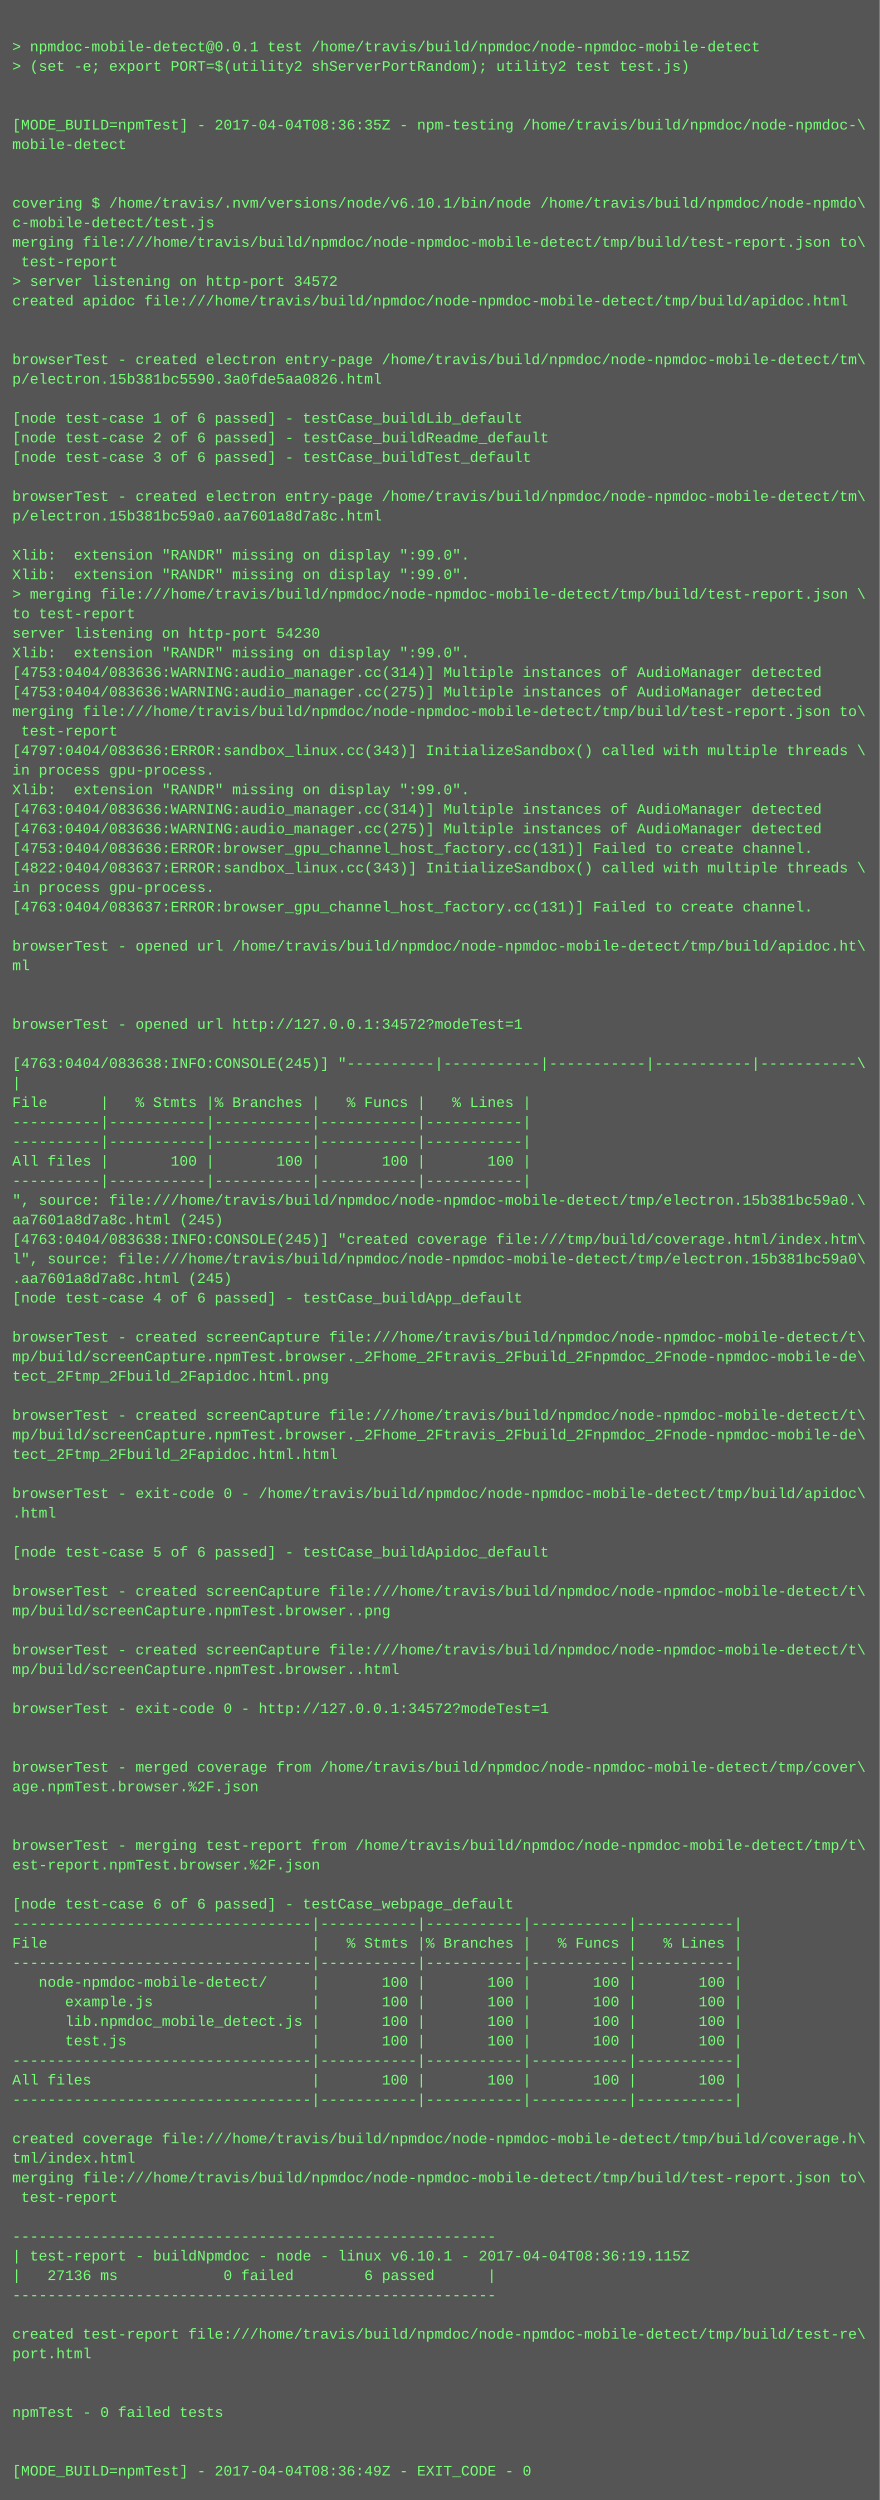
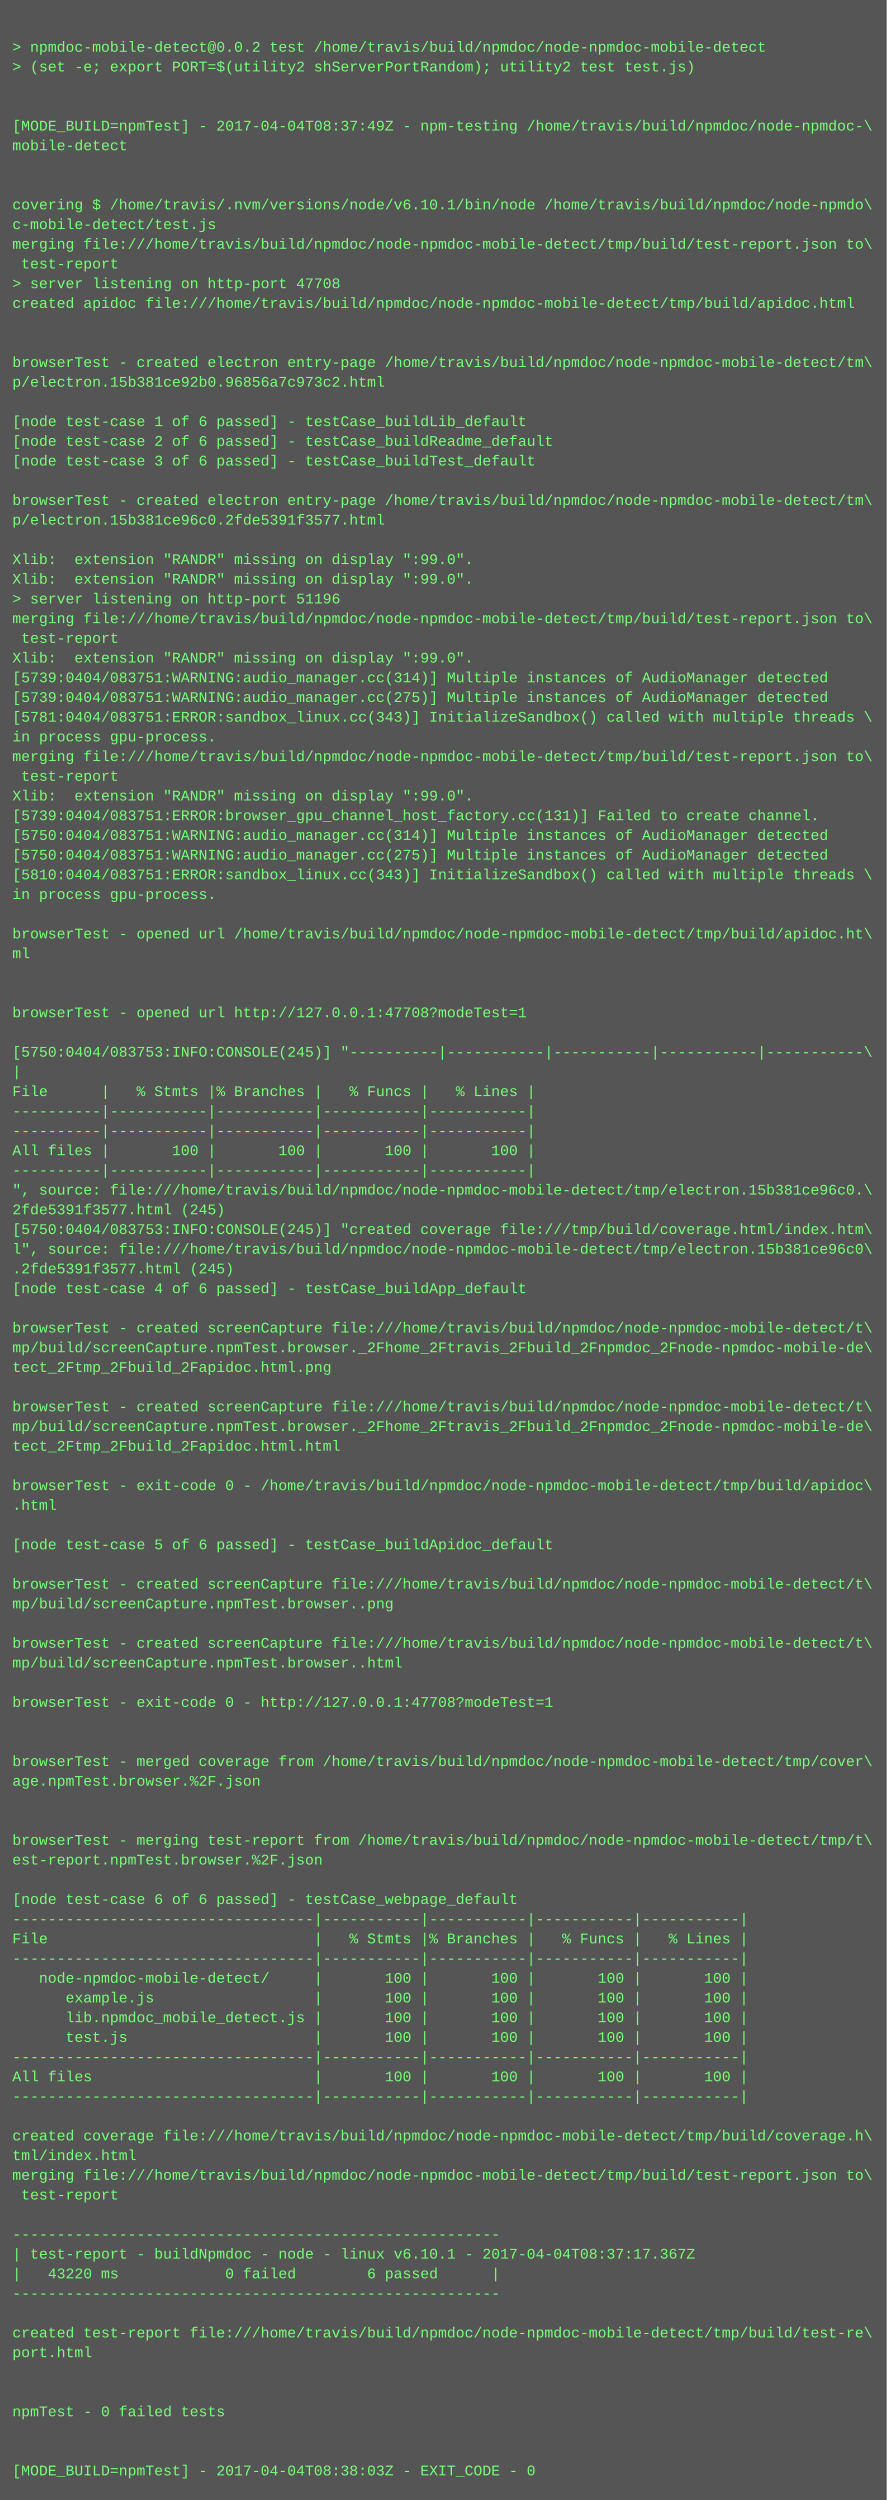
- <svg xmlns="http://www.w3.org/2000/svg" height="2046" width="720">
-   <rect height="2046" fill="#555" width="720" />
+ <svg xmlns="http://www.w3.org/2000/svg" height="2030" width="720">
+   <rect height="2030" fill="#555" width="720" />
  <text fill="#7f7" font-family="Courier New" font-size="12" xml:space="preserve">
    <tspan x="10" y="26" />
-     <tspan x="10" y="42">&gt; npmdoc-mobile-detect@0.0.1 test /home/travis/build/npmdoc/node-npmdoc-mobile-detect</tspan>
+     <tspan x="10" y="42">&gt; npmdoc-mobile-detect@0.0.2 test /home/travis/build/npmdoc/node-npmdoc-mobile-detect</tspan>
    <tspan x="10" y="58">&gt; (set -e; export PORT=$(utility2 shServerPortRandom); utility2 test test.js)</tspan>
    <tspan x="10" y="74" />
    <tspan x="10" y="90" />
-     <tspan x="10" y="106">[MODE_BUILD=npmTest] - 2017-04-04T08:36:35Z - npm-testing /home/travis/build/npmdoc/node-npmdoc-\</tspan>
+     <tspan x="10" y="106">[MODE_BUILD=npmTest] - 2017-04-04T08:37:49Z - npm-testing /home/travis/build/npmdoc/node-npmdoc-\</tspan>
    <tspan x="10" y="122">mobile-detect</tspan>
    <tspan x="10" y="138" />
    <tspan x="10" y="154" />
    <tspan x="10" y="170">covering $ /home/travis/.nvm/versions/node/v6.10.1/bin/node /home/travis/build/npmdoc/node-npmdo\</tspan>
    <tspan x="10" y="186">c-mobile-detect/test.js</tspan>
    <tspan x="10" y="202">merging file:///home/travis/build/npmdoc/node-npmdoc-mobile-detect/tmp/build/test-report.json to\</tspan>
    <tspan x="10" y="218"> test-report</tspan>
-     <tspan x="10" y="234">&gt; server listening on http-port 34572</tspan>
+     <tspan x="10" y="234">&gt; server listening on http-port 47708</tspan>
    <tspan x="10" y="250">created apidoc file:///home/travis/build/npmdoc/node-npmdoc-mobile-detect/tmp/build/apidoc.html</tspan>
    <tspan x="10" y="266" />
    <tspan x="10" y="282" />
    <tspan x="10" y="298">browserTest - created electron entry-page /home/travis/build/npmdoc/node-npmdoc-mobile-detect/tm\</tspan>
-     <tspan x="10" y="314">p/electron.15b381bc5590.3a0fde5aa0826.html</tspan>
+     <tspan x="10" y="314">p/electron.15b381ce92b0.96856a7c973c2.html</tspan>
    <tspan x="10" y="330" />
    <tspan x="10" y="346">[node test-case 1 of 6 passed] - testCase_buildLib_default</tspan>
    <tspan x="10" y="362">[node test-case 2 of 6 passed] - testCase_buildReadme_default</tspan>
    <tspan x="10" y="378">[node test-case 3 of 6 passed] - testCase_buildTest_default</tspan>
    <tspan x="10" y="394" />
    <tspan x="10" y="410">browserTest - created electron entry-page /home/travis/build/npmdoc/node-npmdoc-mobile-detect/tm\</tspan>
-     <tspan x="10" y="426">p/electron.15b381bc59a0.aa7601a8d7a8c.html</tspan>
+     <tspan x="10" y="426">p/electron.15b381ce96c0.2fde5391f3577.html</tspan>
    <tspan x="10" y="442" />
    <tspan x="10" y="458">Xlib:  extension "RANDR" missing on display ":99.0".</tspan>
    <tspan x="10" y="474">Xlib:  extension "RANDR" missing on display ":99.0".</tspan>
-     <tspan x="10" y="490">&gt; merging file:///home/travis/build/npmdoc/node-npmdoc-mobile-detect/tmp/build/test-report.json \</tspan>
-     <tspan x="10" y="506">to test-report</tspan>
-     <tspan x="10" y="522">server listening on http-port 54230</tspan>
+     <tspan x="10" y="490">&gt; server listening on http-port 51196</tspan>
+     <tspan x="10" y="506">merging file:///home/travis/build/npmdoc/node-npmdoc-mobile-detect/tmp/build/test-report.json to\</tspan>
+     <tspan x="10" y="522"> test-report</tspan>
    <tspan x="10" y="538">Xlib:  extension "RANDR" missing on display ":99.0".</tspan>
-     <tspan x="10" y="554">[4753:0404/083636:WARNING:audio_manager.cc(314)] Multiple instances of AudioManager detected</tspan>
-     <tspan x="10" y="570">[4753:0404/083636:WARNING:audio_manager.cc(275)] Multiple instances of AudioManager detected</tspan>
-     <tspan x="10" y="586">merging file:///home/travis/build/npmdoc/node-npmdoc-mobile-detect/tmp/build/test-report.json to\</tspan>
-     <tspan x="10" y="602"> test-report</tspan>
-     <tspan x="10" y="618">[4797:0404/083636:ERROR:sandbox_linux.cc(343)] InitializeSandbox() called with multiple threads \</tspan>
-     <tspan x="10" y="634">in process gpu-process. </tspan>
+     <tspan x="10" y="554">[5739:0404/083751:WARNING:audio_manager.cc(314)] Multiple instances of AudioManager detected</tspan>
+     <tspan x="10" y="570">[5739:0404/083751:WARNING:audio_manager.cc(275)] Multiple instances of AudioManager detected</tspan>
+     <tspan x="10" y="586">[5781:0404/083751:ERROR:sandbox_linux.cc(343)] InitializeSandbox() called with multiple threads \</tspan>
+     <tspan x="10" y="602">in process gpu-process. </tspan>
+     <tspan x="10" y="618">merging file:///home/travis/build/npmdoc/node-npmdoc-mobile-detect/tmp/build/test-report.json to\</tspan>
+     <tspan x="10" y="634"> test-report</tspan>
    <tspan x="10" y="650">Xlib:  extension "RANDR" missing on display ":99.0".</tspan>
-     <tspan x="10" y="666">[4763:0404/083636:WARNING:audio_manager.cc(314)] Multiple instances of AudioManager detected</tspan>
-     <tspan x="10" y="682">[4763:0404/083636:WARNING:audio_manager.cc(275)] Multiple instances of AudioManager detected</tspan>
-     <tspan x="10" y="698">[4753:0404/083636:ERROR:browser_gpu_channel_host_factory.cc(131)] Failed to create channel.</tspan>
-     <tspan x="10" y="714">[4822:0404/083637:ERROR:sandbox_linux.cc(343)] InitializeSandbox() called with multiple threads \</tspan>
+     <tspan x="10" y="666">[5739:0404/083751:ERROR:browser_gpu_channel_host_factory.cc(131)] Failed to create channel.</tspan>
+     <tspan x="10" y="682">[5750:0404/083751:WARNING:audio_manager.cc(314)] Multiple instances of AudioManager detected</tspan>
+     <tspan x="10" y="698">[5750:0404/083751:WARNING:audio_manager.cc(275)] Multiple instances of AudioManager detected</tspan>
+     <tspan x="10" y="714">[5810:0404/083751:ERROR:sandbox_linux.cc(343)] InitializeSandbox() called with multiple threads \</tspan>
    <tspan x="10" y="730">in process gpu-process. </tspan>
-     <tspan x="10" y="746">[4763:0404/083637:ERROR:browser_gpu_channel_host_factory.cc(131)] Failed to create channel.</tspan>
-     <tspan x="10" y="762" />
-     <tspan x="10" y="778">browserTest - opened url /home/travis/build/npmdoc/node-npmdoc-mobile-detect/tmp/build/apidoc.ht\</tspan>
-     <tspan x="10" y="794">ml</tspan>
+     <tspan x="10" y="746" />
+     <tspan x="10" y="762">browserTest - opened url /home/travis/build/npmdoc/node-npmdoc-mobile-detect/tmp/build/apidoc.ht\</tspan>
+     <tspan x="10" y="778">ml</tspan>
+     <tspan x="10" y="794" />
    <tspan x="10" y="810" />
-     <tspan x="10" y="826" />
-     <tspan x="10" y="842">browserTest - opened url http://127.0.0.1:34572?modeTest=1</tspan>
-     <tspan x="10" y="858" />
-     <tspan x="10" y="874">[4763:0404/083638:INFO:CONSOLE(245)] "----------|-----------|-----------|-----------|-----------\</tspan>
-     <tspan x="10" y="890">|</tspan>
-     <tspan x="10" y="906">File      |   % Stmts |% Branches |   % Funcs |   % Lines |</tspan>
+     <tspan x="10" y="826">browserTest - opened url http://127.0.0.1:47708?modeTest=1</tspan>
+     <tspan x="10" y="842" />
+     <tspan x="10" y="858">[5750:0404/083753:INFO:CONSOLE(245)] "----------|-----------|-----------|-----------|-----------\</tspan>
+     <tspan x="10" y="874">|</tspan>
+     <tspan x="10" y="890">File      |   % Stmts |% Branches |   % Funcs |   % Lines |</tspan>
+     <tspan x="10" y="906">----------|-----------|-----------|-----------|-----------|</tspan>
    <tspan x="10" y="922">----------|-----------|-----------|-----------|-----------|</tspan>
-     <tspan x="10" y="938">----------|-----------|-----------|-----------|-----------|</tspan>
-     <tspan x="10" y="954">All files |       100 |       100 |       100 |       100 |</tspan>
-     <tspan x="10" y="970">----------|-----------|-----------|-----------|-----------|</tspan>
-     <tspan x="10" y="986">", source: file:///home/travis/build/npmdoc/node-npmdoc-mobile-detect/tmp/electron.15b381bc59a0.\</tspan>
-     <tspan x="10" y="1002">aa7601a8d7a8c.html (245)</tspan>
-     <tspan x="10" y="1018">[4763:0404/083638:INFO:CONSOLE(245)] "created coverage file:///tmp/build/coverage.html/index.htm\</tspan>
-     <tspan x="10" y="1034">l", source: file:///home/travis/build/npmdoc/node-npmdoc-mobile-detect/tmp/electron.15b381bc59a0\</tspan>
-     <tspan x="10" y="1050">.aa7601a8d7a8c.html (245)</tspan>
-     <tspan x="10" y="1066">[node test-case 4 of 6 passed] - testCase_buildApp_default</tspan>
-     <tspan x="10" y="1082" />
-     <tspan x="10" y="1098">browserTest - created screenCapture file:///home/travis/build/npmdoc/node-npmdoc-mobile-detect/t\</tspan>
-     <tspan x="10" y="1114">mp/build/screenCapture.npmTest.browser._2Fhome_2Ftravis_2Fbuild_2Fnpmdoc_2Fnode-npmdoc-mobile-de\</tspan>
-     <tspan x="10" y="1130">tect_2Ftmp_2Fbuild_2Fapidoc.html.png</tspan>
-     <tspan x="10" y="1146" />
-     <tspan x="10" y="1162">browserTest - created screenCapture file:///home/travis/build/npmdoc/node-npmdoc-mobile-detect/t\</tspan>
-     <tspan x="10" y="1178">mp/build/screenCapture.npmTest.browser._2Fhome_2Ftravis_2Fbuild_2Fnpmdoc_2Fnode-npmdoc-mobile-de\</tspan>
-     <tspan x="10" y="1194">tect_2Ftmp_2Fbuild_2Fapidoc.html.html</tspan>
-     <tspan x="10" y="1210" />
-     <tspan x="10" y="1226">browserTest - exit-code 0 - /home/travis/build/npmdoc/node-npmdoc-mobile-detect/tmp/build/apidoc\</tspan>
-     <tspan x="10" y="1242">.html</tspan>
-     <tspan x="10" y="1258" />
-     <tspan x="10" y="1274">[node test-case 5 of 6 passed] - testCase_buildApidoc_default</tspan>
-     <tspan x="10" y="1290" />
-     <tspan x="10" y="1306">browserTest - created screenCapture file:///home/travis/build/npmdoc/node-npmdoc-mobile-detect/t\</tspan>
-     <tspan x="10" y="1322">mp/build/screenCapture.npmTest.browser..png</tspan>
-     <tspan x="10" y="1338" />
-     <tspan x="10" y="1354">browserTest - created screenCapture file:///home/travis/build/npmdoc/node-npmdoc-mobile-detect/t\</tspan>
-     <tspan x="10" y="1370">mp/build/screenCapture.npmTest.browser..html</tspan>
-     <tspan x="10" y="1386" />
-     <tspan x="10" y="1402">browserTest - exit-code 0 - http://127.0.0.1:34572?modeTest=1</tspan>
+     <tspan x="10" y="938">All files |       100 |       100 |       100 |       100 |</tspan>
+     <tspan x="10" y="954">----------|-----------|-----------|-----------|-----------|</tspan>
+     <tspan x="10" y="970">", source: file:///home/travis/build/npmdoc/node-npmdoc-mobile-detect/tmp/electron.15b381ce96c0.\</tspan>
+     <tspan x="10" y="986">2fde5391f3577.html (245)</tspan>
+     <tspan x="10" y="1002">[5750:0404/083753:INFO:CONSOLE(245)] "created coverage file:///tmp/build/coverage.html/index.htm\</tspan>
+     <tspan x="10" y="1018">l", source: file:///home/travis/build/npmdoc/node-npmdoc-mobile-detect/tmp/electron.15b381ce96c0\</tspan>
+     <tspan x="10" y="1034">.2fde5391f3577.html (245)</tspan>
+     <tspan x="10" y="1050">[node test-case 4 of 6 passed] - testCase_buildApp_default</tspan>
+     <tspan x="10" y="1066" />
+     <tspan x="10" y="1082">browserTest - created screenCapture file:///home/travis/build/npmdoc/node-npmdoc-mobile-detect/t\</tspan>
+     <tspan x="10" y="1098">mp/build/screenCapture.npmTest.browser._2Fhome_2Ftravis_2Fbuild_2Fnpmdoc_2Fnode-npmdoc-mobile-de\</tspan>
+     <tspan x="10" y="1114">tect_2Ftmp_2Fbuild_2Fapidoc.html.png</tspan>
+     <tspan x="10" y="1130" />
+     <tspan x="10" y="1146">browserTest - created screenCapture file:///home/travis/build/npmdoc/node-npmdoc-mobile-detect/t\</tspan>
+     <tspan x="10" y="1162">mp/build/screenCapture.npmTest.browser._2Fhome_2Ftravis_2Fbuild_2Fnpmdoc_2Fnode-npmdoc-mobile-de\</tspan>
+     <tspan x="10" y="1178">tect_2Ftmp_2Fbuild_2Fapidoc.html.html</tspan>
+     <tspan x="10" y="1194" />
+     <tspan x="10" y="1210">browserTest - exit-code 0 - /home/travis/build/npmdoc/node-npmdoc-mobile-detect/tmp/build/apidoc\</tspan>
+     <tspan x="10" y="1226">.html</tspan>
+     <tspan x="10" y="1242" />
+     <tspan x="10" y="1258">[node test-case 5 of 6 passed] - testCase_buildApidoc_default</tspan>
+     <tspan x="10" y="1274" />
+     <tspan x="10" y="1290">browserTest - created screenCapture file:///home/travis/build/npmdoc/node-npmdoc-mobile-detect/t\</tspan>
+     <tspan x="10" y="1306">mp/build/screenCapture.npmTest.browser..png</tspan>
+     <tspan x="10" y="1322" />
+     <tspan x="10" y="1338">browserTest - created screenCapture file:///home/travis/build/npmdoc/node-npmdoc-mobile-detect/t\</tspan>
+     <tspan x="10" y="1354">mp/build/screenCapture.npmTest.browser..html</tspan>
+     <tspan x="10" y="1370" />
+     <tspan x="10" y="1386">browserTest - exit-code 0 - http://127.0.0.1:47708?modeTest=1</tspan>
+     <tspan x="10" y="1402" />
    <tspan x="10" y="1418" />
-     <tspan x="10" y="1434" />
-     <tspan x="10" y="1450">browserTest - merged coverage from /home/travis/build/npmdoc/node-npmdoc-mobile-detect/tmp/cover\</tspan>
-     <tspan x="10" y="1466">age.npmTest.browser.%2F.json</tspan>
+     <tspan x="10" y="1434">browserTest - merged coverage from /home/travis/build/npmdoc/node-npmdoc-mobile-detect/tmp/cover\</tspan>
+     <tspan x="10" y="1450">age.npmTest.browser.%2F.json</tspan>
+     <tspan x="10" y="1466" />
    <tspan x="10" y="1482" />
-     <tspan x="10" y="1498" />
-     <tspan x="10" y="1514">browserTest - merging test-report from /home/travis/build/npmdoc/node-npmdoc-mobile-detect/tmp/t\</tspan>
-     <tspan x="10" y="1530">est-report.npmTest.browser.%2F.json</tspan>
-     <tspan x="10" y="1546" />
-     <tspan x="10" y="1562">[node test-case 6 of 6 passed] - testCase_webpage_default</tspan>
-     <tspan x="10" y="1578">----------------------------------|-----------|-----------|-----------|-----------|</tspan>
-     <tspan x="10" y="1594">File                              |   % Stmts |% Branches |   % Funcs |   % Lines |</tspan>
-     <tspan x="10" y="1610">----------------------------------|-----------|-----------|-----------|-----------|</tspan>
-     <tspan x="10" y="1626">   node-npmdoc-mobile-detect/     |       100 |       100 |       100 |       100 |</tspan>
-     <tspan x="10" y="1642">      example.js                  |       100 |       100 |       100 |       100 |</tspan>
-     <tspan x="10" y="1658">      lib.npmdoc_mobile_detect.js |       100 |       100 |       100 |       100 |</tspan>
-     <tspan x="10" y="1674">      test.js                     |       100 |       100 |       100 |       100 |</tspan>
-     <tspan x="10" y="1690">----------------------------------|-----------|-----------|-----------|-----------|</tspan>
-     <tspan x="10" y="1706">All files                         |       100 |       100 |       100 |       100 |</tspan>
-     <tspan x="10" y="1722">----------------------------------|-----------|-----------|-----------|-----------|</tspan>
-     <tspan x="10" y="1738" />
-     <tspan x="10" y="1754">created coverage file:///home/travis/build/npmdoc/node-npmdoc-mobile-detect/tmp/build/coverage.h\</tspan>
-     <tspan x="10" y="1770">tml/index.html</tspan>
-     <tspan x="10" y="1786">merging file:///home/travis/build/npmdoc/node-npmdoc-mobile-detect/tmp/build/test-report.json to\</tspan>
-     <tspan x="10" y="1802"> test-report</tspan>
-     <tspan x="10" y="1818" />
-     <tspan x="10" y="1834">-------------------------------------------------------</tspan>
-     <tspan x="10" y="1850">| test-report - buildNpmdoc - node - linux v6.10.1 - 2017-04-04T08:36:19.115Z</tspan>
-     <tspan x="10" y="1866">|   27136 ms            0 failed        6 passed      |</tspan>
-     <tspan x="10" y="1882">-------------------------------------------------------</tspan>
-     <tspan x="10" y="1898" />
-     <tspan x="10" y="1914">created test-report file:///home/travis/build/npmdoc/node-npmdoc-mobile-detect/tmp/build/test-re\</tspan>
-     <tspan x="10" y="1930">port.html</tspan>
+     <tspan x="10" y="1498">browserTest - merging test-report from /home/travis/build/npmdoc/node-npmdoc-mobile-detect/tmp/t\</tspan>
+     <tspan x="10" y="1514">est-report.npmTest.browser.%2F.json</tspan>
+     <tspan x="10" y="1530" />
+     <tspan x="10" y="1546">[node test-case 6 of 6 passed] - testCase_webpage_default</tspan>
+     <tspan x="10" y="1562">----------------------------------|-----------|-----------|-----------|-----------|</tspan>
+     <tspan x="10" y="1578">File                              |   % Stmts |% Branches |   % Funcs |   % Lines |</tspan>
+     <tspan x="10" y="1594">----------------------------------|-----------|-----------|-----------|-----------|</tspan>
+     <tspan x="10" y="1610">   node-npmdoc-mobile-detect/     |       100 |       100 |       100 |       100 |</tspan>
+     <tspan x="10" y="1626">      example.js                  |       100 |       100 |       100 |       100 |</tspan>
+     <tspan x="10" y="1642">      lib.npmdoc_mobile_detect.js |       100 |       100 |       100 |       100 |</tspan>
+     <tspan x="10" y="1658">      test.js                     |       100 |       100 |       100 |       100 |</tspan>
+     <tspan x="10" y="1674">----------------------------------|-----------|-----------|-----------|-----------|</tspan>
+     <tspan x="10" y="1690">All files                         |       100 |       100 |       100 |       100 |</tspan>
+     <tspan x="10" y="1706">----------------------------------|-----------|-----------|-----------|-----------|</tspan>
+     <tspan x="10" y="1722" />
+     <tspan x="10" y="1738">created coverage file:///home/travis/build/npmdoc/node-npmdoc-mobile-detect/tmp/build/coverage.h\</tspan>
+     <tspan x="10" y="1754">tml/index.html</tspan>
+     <tspan x="10" y="1770">merging file:///home/travis/build/npmdoc/node-npmdoc-mobile-detect/tmp/build/test-report.json to\</tspan>
+     <tspan x="10" y="1786"> test-report</tspan>
+     <tspan x="10" y="1802" />
+     <tspan x="10" y="1818">-------------------------------------------------------</tspan>
+     <tspan x="10" y="1834">| test-report - buildNpmdoc - node - linux v6.10.1 - 2017-04-04T08:37:17.367Z</tspan>
+     <tspan x="10" y="1850">|   43220 ms            0 failed        6 passed      |</tspan>
+     <tspan x="10" y="1866">-------------------------------------------------------</tspan>
+     <tspan x="10" y="1882" />
+     <tspan x="10" y="1898">created test-report file:///home/travis/build/npmdoc/node-npmdoc-mobile-detect/tmp/build/test-re\</tspan>
+     <tspan x="10" y="1914">port.html</tspan>
+     <tspan x="10" y="1930" />
    <tspan x="10" y="1946" />
-     <tspan x="10" y="1962" />
-     <tspan x="10" y="1978">npmTest - 0 failed tests</tspan>
+     <tspan x="10" y="1962">npmTest - 0 failed tests</tspan>
+     <tspan x="10" y="1978" />
    <tspan x="10" y="1994" />
-     <tspan x="10" y="2010" />
-     <tspan x="10" y="2026">[MODE_BUILD=npmTest] - 2017-04-04T08:36:49Z - EXIT_CODE - 0</tspan>
+     <tspan x="10" y="2010">[MODE_BUILD=npmTest] - 2017-04-04T08:38:03Z - EXIT_CODE - 0</tspan>
  </text>
</svg>
